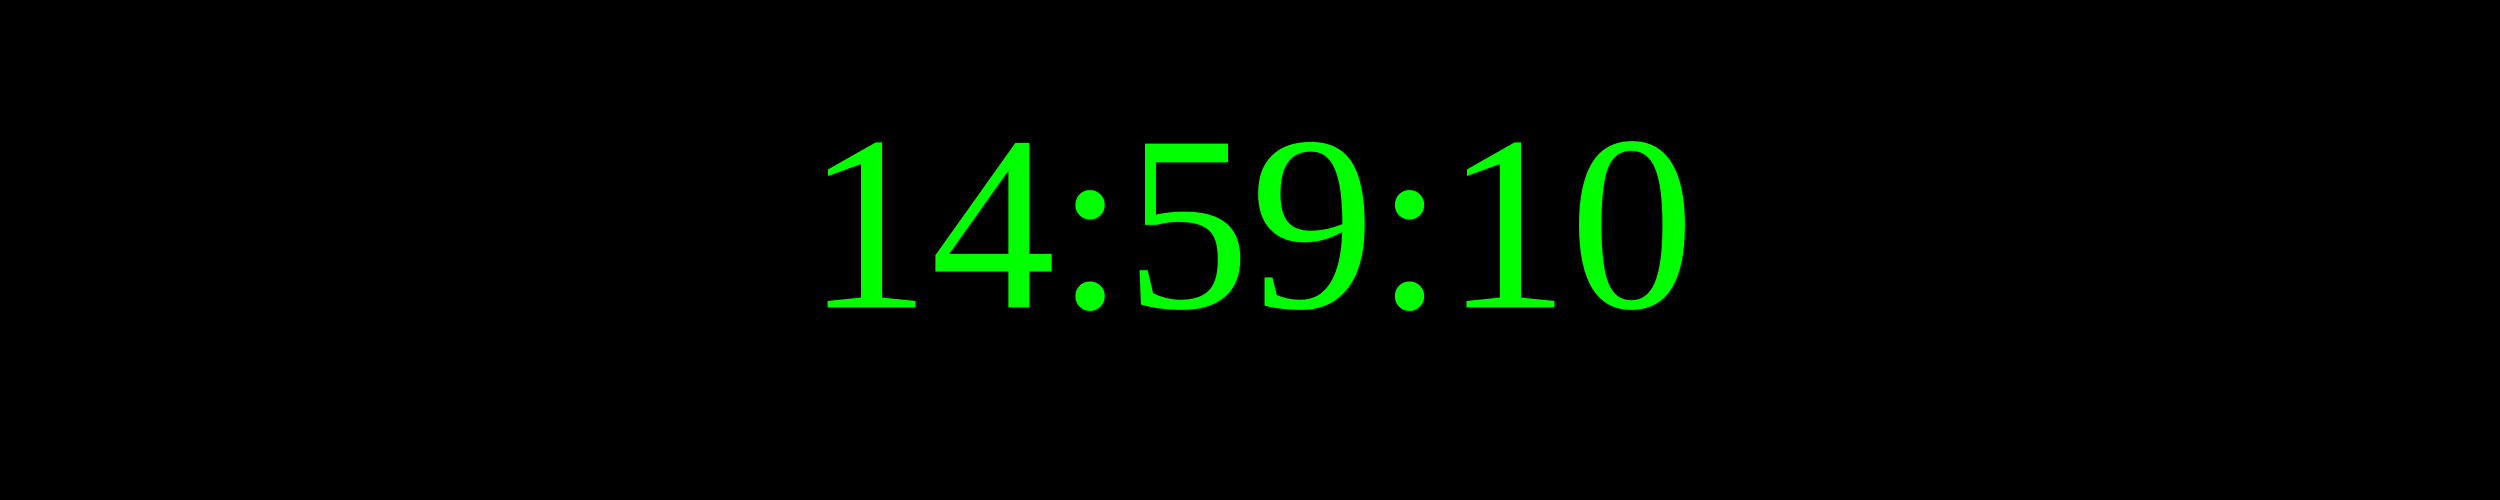
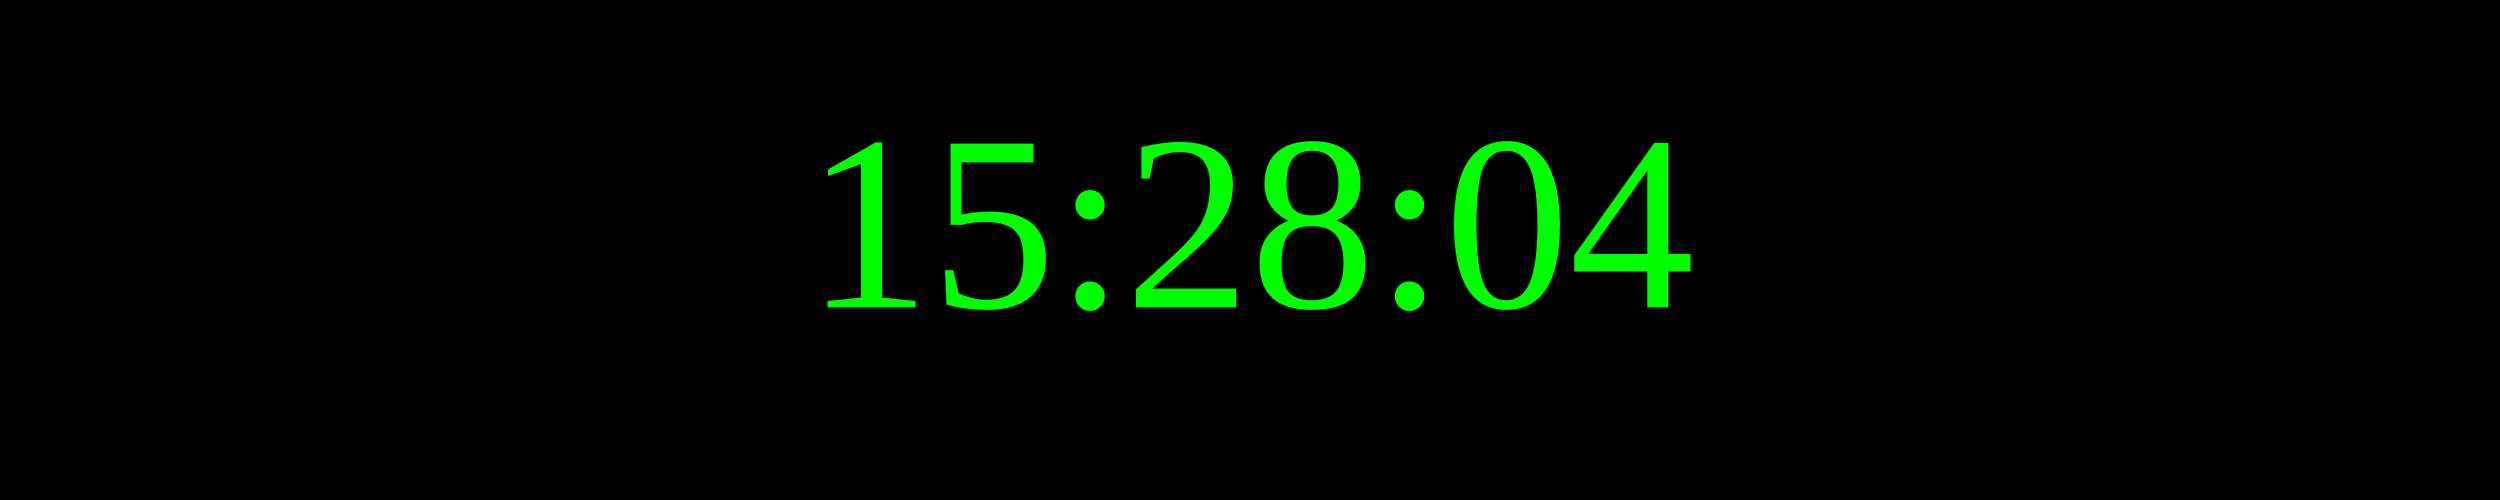
<svg xmlns="http://www.w3.org/2000/svg" width="250" height="50">
  <rect width="100%" height="100%" fill="black" />
  <text x="50%" y="50%" font-size="25" fill="lime" text-anchor="middle" dominant-baseline="middle">
- 14:59:10
+ 15:28:04
</text>
</svg>
